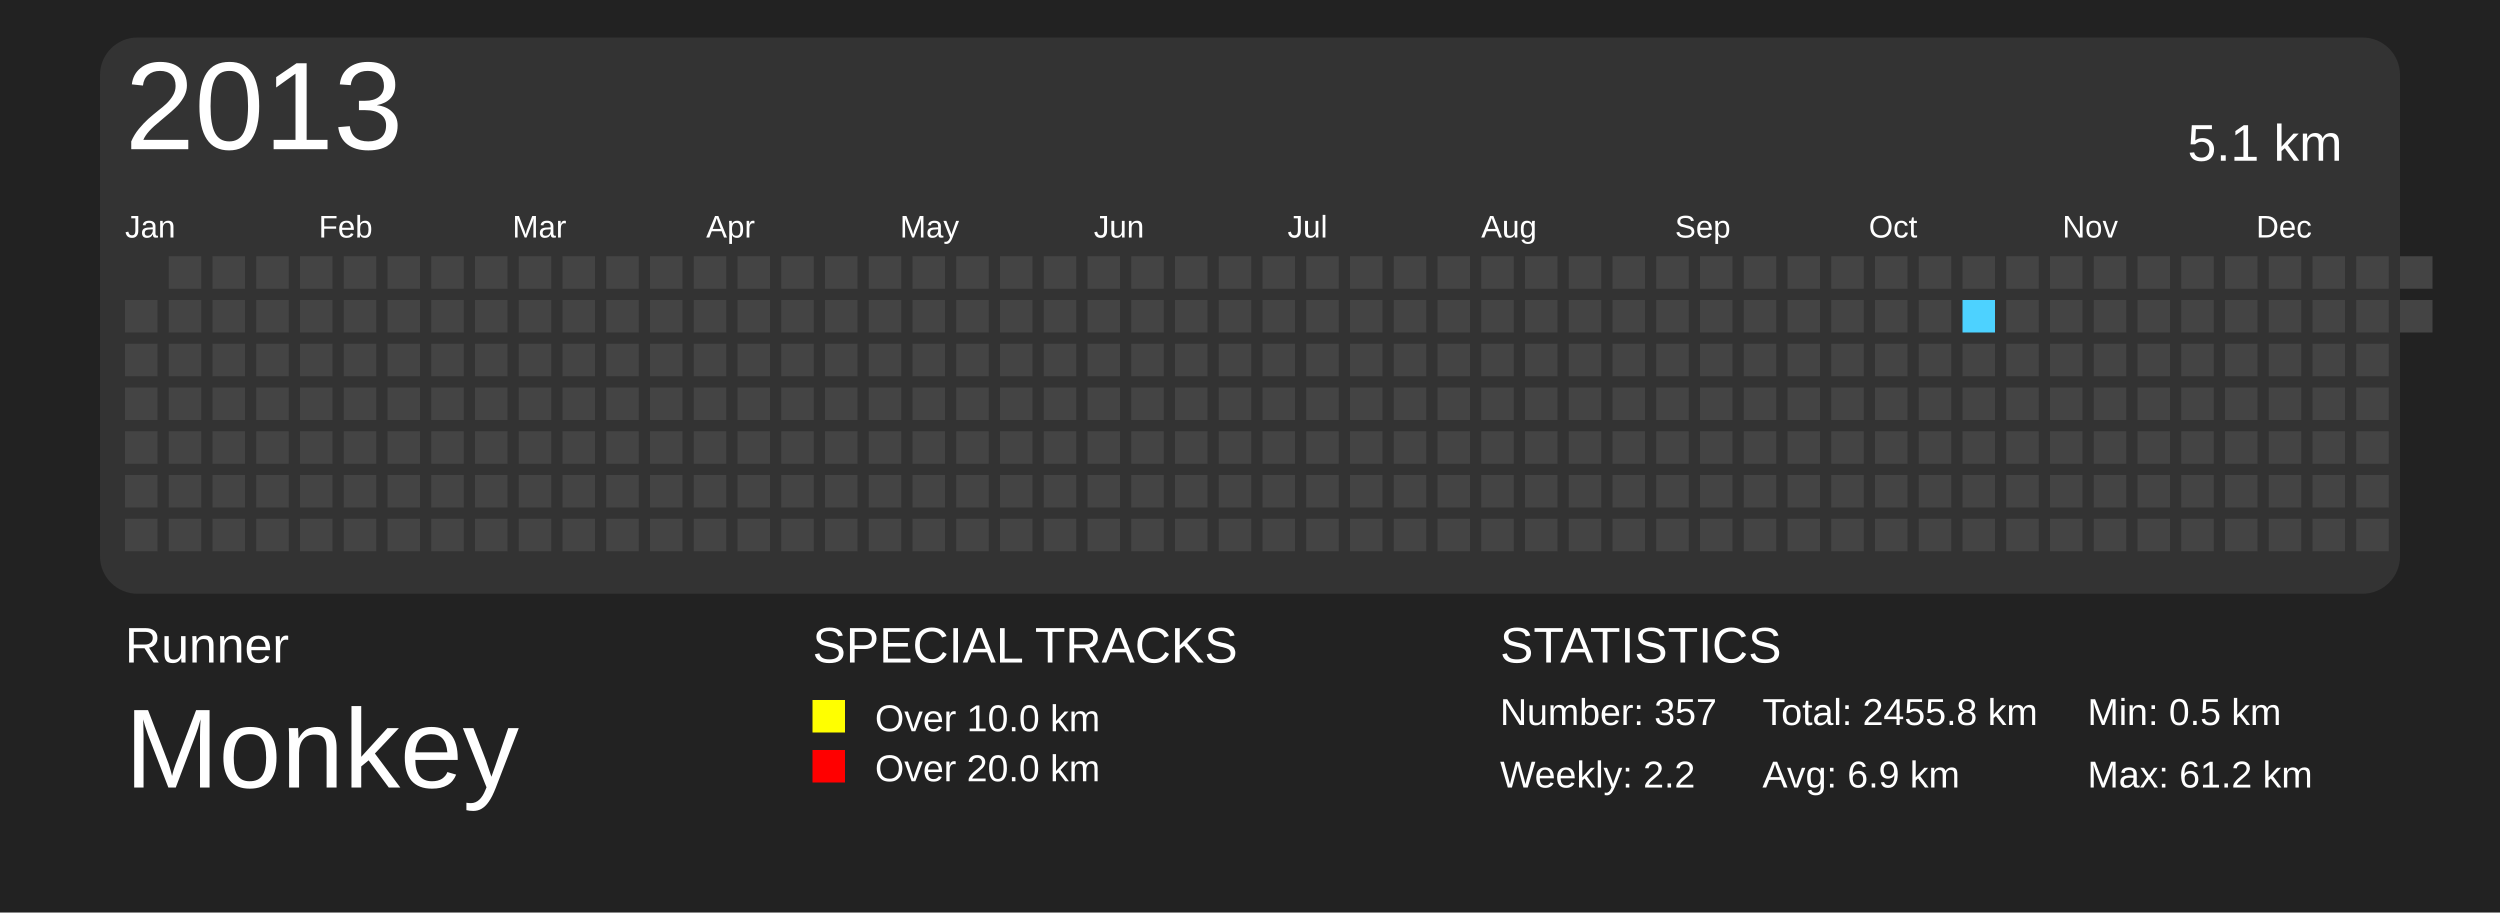
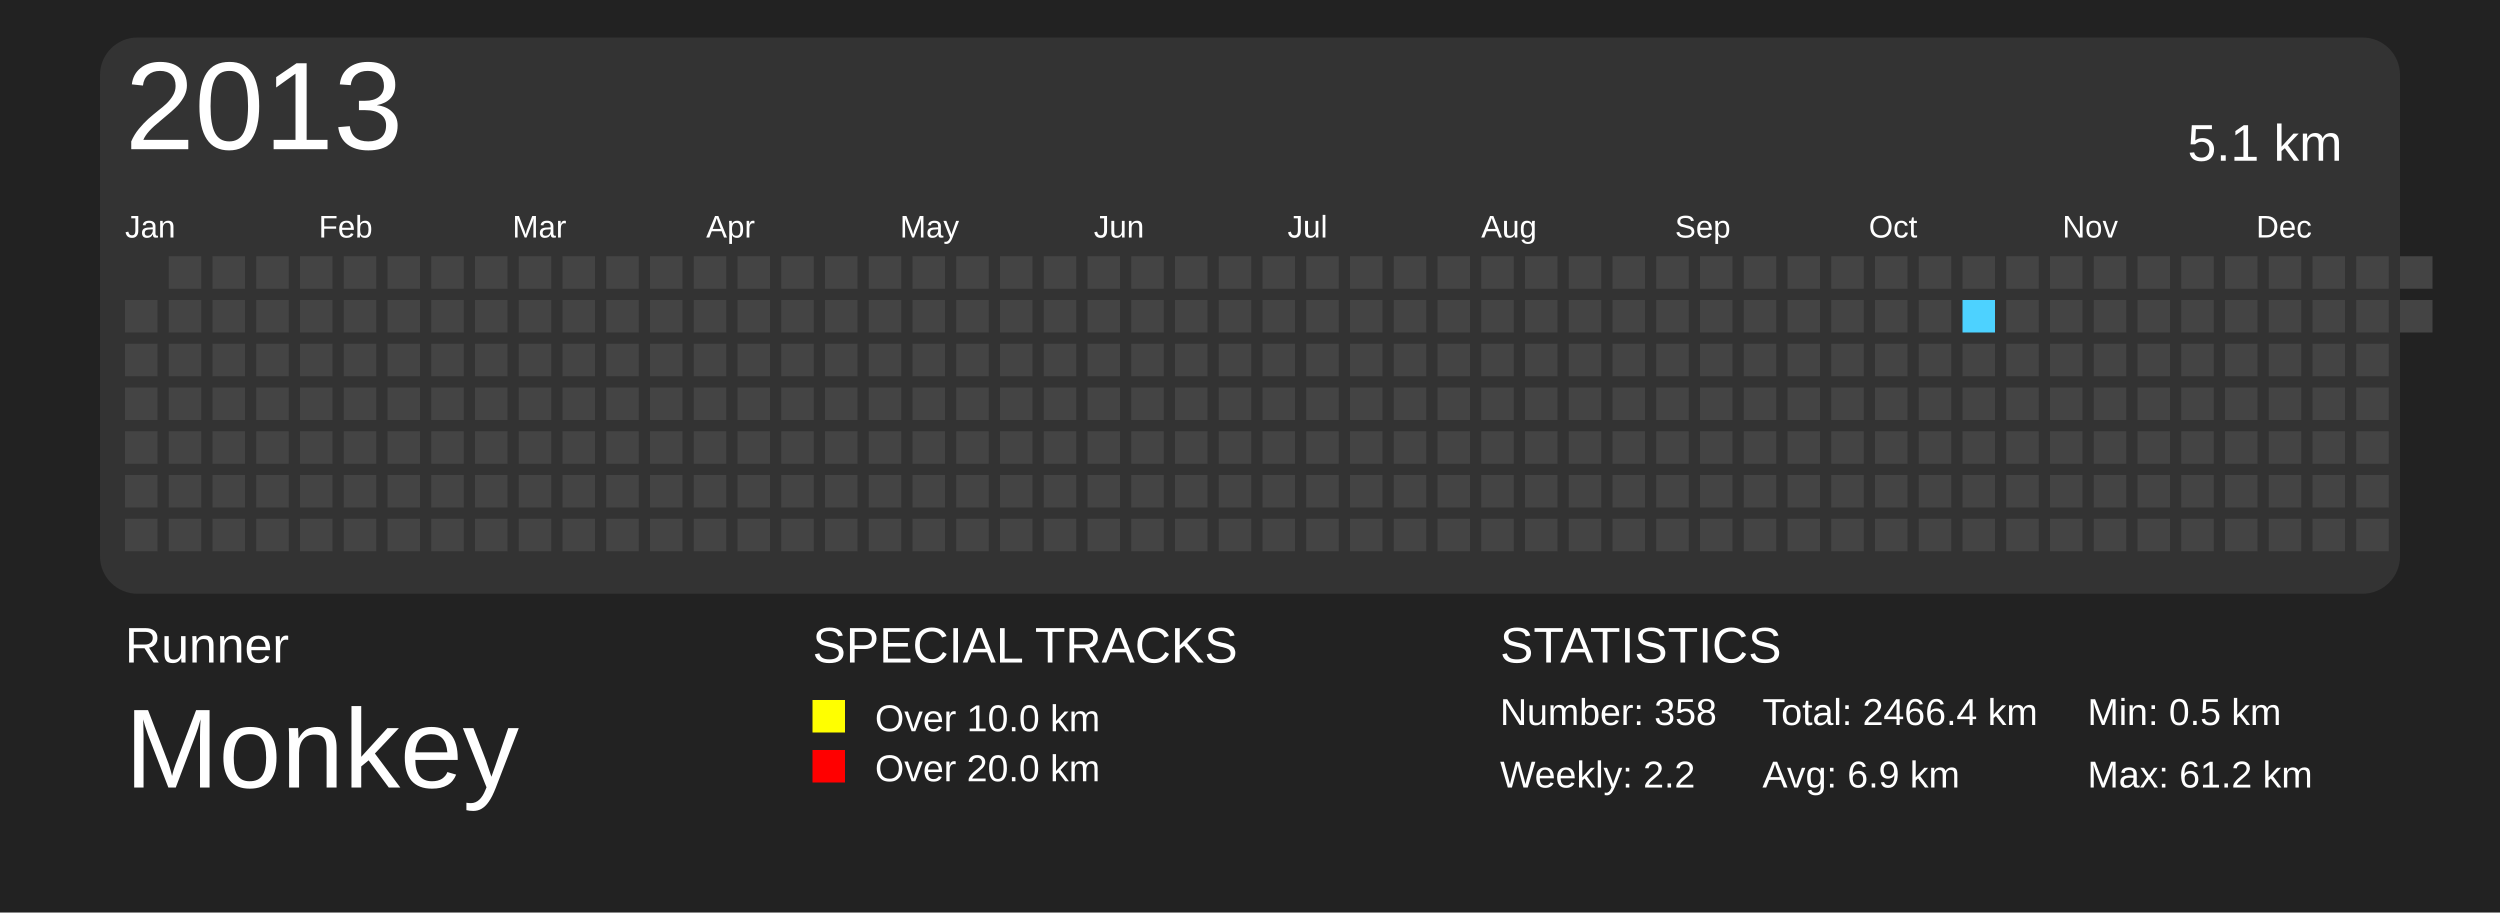
<svg xmlns="http://www.w3.org/2000/svg" baseProfile="full" height="73mm" version="1.1" viewBox="0,0,200,73" width="200mm">
  <defs>
    <pattern height="2" id="indoor-stripe" patternUnits="userSpaceOnUse" width="2">
      <line stroke="white" stroke-opacity="0.45" stroke-width="0.5" x1="0" x2="2" y1="2" y2="0" />
    </pattern>
  </defs>
  <rect fill="#222222" height="73" width="200" x="0" y="0" />
  <text fill="#FFFFFF" style="font-size:4px; font-family:Arial" x="10" y="53">Runner</text>
  <text fill="#FFFFFF" style="font-size:9px; font-family:Arial" x="10" y="63">Monkey</text>
  <text fill="#FFFFFF" style="font-size:4px; font-family:Arial" x="65" y="53">SPECIAL TRACKS</text>
  <rect fill="yellow" height="2.6" width="2.6" x="65" y="56" />
  <text fill="#FFFFFF" style="font-size:3px; font-family:Arial" x="70" y="58.5">Over 10.0 km</text>
  <rect fill="red" height="2.6" width="2.6" x="65" y="60" />
  <text fill="#FFFFFF" style="font-size:3px; font-family:Arial" x="70" y="62.5">Over 20.0 km</text>
  <text fill="#FFFFFF" style="font-size:4px; font-family:Arial" x="120" y="53">STATISTICS</text>
-   <text fill="#FFFFFF" style="font-size:3px; font-family:Arial" x="120" y="58">Number: 357</text>
+   <text fill="#FFFFFF" style="font-size:3px; font-family:Arial" x="120" y="58">Number: 358</text>
  <text fill="#FFFFFF" style="font-size:3px; font-family:Arial" x="120" y="63">Weekly: 2.2</text>
-   <text fill="#FFFFFF" style="font-size:3px; font-family:Arial" x="141" y="58">Total: 2455.8 km</text>
+   <text fill="#FFFFFF" style="font-size:3px; font-family:Arial" x="141" y="58">Total: 2466.4 km</text>
  <text fill="#FFFFFF" style="font-size:3px; font-family:Arial" x="141" y="63">Avg: 6.9 km</text>
  <text fill="#FFFFFF" style="font-size:3px; font-family:Arial" x="167" y="58">Min: 0.5 km</text>
  <text fill="#FFFFFF" style="font-size:3px; font-family:Arial" x="167" y="63">Max: 61.2 km</text>
  <rect fill="#333" height="44.5" rx="3" ry="3" width="184" x="8" y="3" />
  <text dominant-baseline="hanging" fill="#FFFFFF" style="font-size:10.0px; font-family:Arial;" x="10" y="5">2013</text>
  <text dominant-baseline="hanging" fill="#FFFFFF" style="font-size:4.125px; font-family:Arial;" x="175" y="10">5.1 km</text>
  <text fill="#FFFFFF" style="font-size:2.5px; font-family:Arial" x="10.0" y="19">Jan</text>
  <text fill="#FFFFFF" style="font-size:2.5px; font-family:Arial" x="25.5" y="19">Feb</text>
  <text fill="#FFFFFF" style="font-size:2.5px; font-family:Arial" x="41.0" y="19">Mar</text>
  <text fill="#FFFFFF" style="font-size:2.5px; font-family:Arial" x="56.5" y="19">Apr</text>
  <text fill="#FFFFFF" style="font-size:2.5px; font-family:Arial" x="72.0" y="19">May</text>
  <text fill="#FFFFFF" style="font-size:2.5px; font-family:Arial" x="87.5" y="19">Jun</text>
  <text fill="#FFFFFF" style="font-size:2.5px; font-family:Arial" x="103.0" y="19">Jul</text>
  <text fill="#FFFFFF" style="font-size:2.5px; font-family:Arial" x="118.5" y="19">Aug</text>
  <text fill="#FFFFFF" style="font-size:2.5px; font-family:Arial" x="134.0" y="19">Sep</text>
  <text fill="#FFFFFF" style="font-size:2.5px; font-family:Arial" x="149.5" y="19">Oct</text>
  <text fill="#FFFFFF" style="font-size:2.5px; font-family:Arial" x="165.0" y="19">Nov</text>
  <text fill="#FFFFFF" style="font-size:2.5px; font-family:Arial" x="180.5" y="19">Dec</text>
  <rect fill="#444444" height="2.6" width="2.6" x="10.0" y="24.0" />
  <rect fill="#444444" height="2.6" width="2.6" x="10.0" y="27.5" />
  <rect fill="#444444" height="2.6" width="2.6" x="10.0" y="31.0" />
  <rect fill="#444444" height="2.6" width="2.6" x="10.0" y="34.5" />
  <rect fill="#444444" height="2.6" width="2.6" x="10.0" y="38.0" />
  <rect fill="#444444" height="2.6" width="2.6" x="10.0" y="41.5" />
  <rect fill="#444444" height="2.6" width="2.6" x="13.5" y="20.5" />
  <rect fill="#444444" height="2.6" width="2.6" x="13.5" y="24.0" />
  <rect fill="#444444" height="2.6" width="2.6" x="13.5" y="27.5" />
  <rect fill="#444444" height="2.6" width="2.6" x="13.5" y="31.0" />
  <rect fill="#444444" height="2.6" width="2.6" x="13.5" y="34.5" />
  <rect fill="#444444" height="2.6" width="2.6" x="13.5" y="38.0" />
  <rect fill="#444444" height="2.6" width="2.6" x="13.5" y="41.5" />
  <rect fill="#444444" height="2.6" width="2.6" x="17.0" y="20.5" />
  <rect fill="#444444" height="2.6" width="2.6" x="17.0" y="24.0" />
  <rect fill="#444444" height="2.6" width="2.6" x="17.0" y="27.5" />
  <rect fill="#444444" height="2.6" width="2.6" x="17.0" y="31.0" />
  <rect fill="#444444" height="2.6" width="2.6" x="17.0" y="34.5" />
  <rect fill="#444444" height="2.6" width="2.6" x="17.0" y="38.0" />
  <rect fill="#444444" height="2.6" width="2.6" x="17.0" y="41.5" />
  <rect fill="#444444" height="2.6" width="2.6" x="20.5" y="20.5" />
  <rect fill="#444444" height="2.6" width="2.6" x="20.5" y="24.0" />
  <rect fill="#444444" height="2.6" width="2.6" x="20.5" y="27.5" />
  <rect fill="#444444" height="2.6" width="2.6" x="20.5" y="31.0" />
  <rect fill="#444444" height="2.6" width="2.6" x="20.5" y="34.5" />
  <rect fill="#444444" height="2.6" width="2.6" x="20.5" y="38.0" />
  <rect fill="#444444" height="2.6" width="2.6" x="20.5" y="41.5" />
  <rect fill="#444444" height="2.6" width="2.6" x="24.0" y="20.5" />
  <rect fill="#444444" height="2.6" width="2.6" x="24.0" y="24.0" />
  <rect fill="#444444" height="2.6" width="2.6" x="24.0" y="27.5" />
  <rect fill="#444444" height="2.6" width="2.6" x="24.0" y="31.0" />
  <rect fill="#444444" height="2.6" width="2.6" x="24.0" y="34.5" />
  <rect fill="#444444" height="2.6" width="2.6" x="24.0" y="38.0" />
  <rect fill="#444444" height="2.6" width="2.6" x="24.0" y="41.5" />
  <rect fill="#444444" height="2.6" width="2.6" x="27.5" y="20.5" />
  <rect fill="#444444" height="2.6" width="2.6" x="27.5" y="24.0" />
  <rect fill="#444444" height="2.6" width="2.6" x="27.5" y="27.5" />
  <rect fill="#444444" height="2.6" width="2.6" x="27.5" y="31.0" />
  <rect fill="#444444" height="2.6" width="2.6" x="27.5" y="34.5" />
  <rect fill="#444444" height="2.6" width="2.6" x="27.5" y="38.0" />
  <rect fill="#444444" height="2.6" width="2.6" x="27.5" y="41.5" />
  <rect fill="#444444" height="2.6" width="2.6" x="31.0" y="20.5" />
  <rect fill="#444444" height="2.6" width="2.6" x="31.0" y="24.0" />
  <rect fill="#444444" height="2.6" width="2.6" x="31.0" y="27.5" />
  <rect fill="#444444" height="2.6" width="2.6" x="31.0" y="31.0" />
  <rect fill="#444444" height="2.6" width="2.6" x="31.0" y="34.5" />
  <rect fill="#444444" height="2.6" width="2.6" x="31.0" y="38.0" />
  <rect fill="#444444" height="2.6" width="2.6" x="31.0" y="41.5" />
  <rect fill="#444444" height="2.6" width="2.6" x="34.5" y="20.5" />
  <rect fill="#444444" height="2.6" width="2.6" x="34.5" y="24.0" />
  <rect fill="#444444" height="2.6" width="2.6" x="34.5" y="27.5" />
  <rect fill="#444444" height="2.6" width="2.6" x="34.5" y="31.0" />
  <rect fill="#444444" height="2.6" width="2.6" x="34.5" y="34.5" />
  <rect fill="#444444" height="2.6" width="2.6" x="34.5" y="38.0" />
  <rect fill="#444444" height="2.6" width="2.6" x="34.5" y="41.5" />
  <rect fill="#444444" height="2.6" width="2.6" x="38.0" y="20.5" />
  <rect fill="#444444" height="2.6" width="2.6" x="38.0" y="24.0" />
  <rect fill="#444444" height="2.6" width="2.6" x="38.0" y="27.5" />
  <rect fill="#444444" height="2.6" width="2.6" x="38.0" y="31.0" />
  <rect fill="#444444" height="2.6" width="2.6" x="38.0" y="34.5" />
  <rect fill="#444444" height="2.6" width="2.6" x="38.0" y="38.0" />
  <rect fill="#444444" height="2.6" width="2.6" x="38.0" y="41.5" />
  <rect fill="#444444" height="2.6" width="2.6" x="41.5" y="20.5" />
  <rect fill="#444444" height="2.6" width="2.6" x="41.5" y="24.0" />
  <rect fill="#444444" height="2.6" width="2.6" x="41.5" y="27.5" />
  <rect fill="#444444" height="2.6" width="2.6" x="41.5" y="31.0" />
  <rect fill="#444444" height="2.6" width="2.6" x="41.5" y="34.5" />
  <rect fill="#444444" height="2.6" width="2.6" x="41.5" y="38.0" />
  <rect fill="#444444" height="2.6" width="2.6" x="41.5" y="41.5" />
  <rect fill="#444444" height="2.6" width="2.6" x="45.0" y="20.5" />
  <rect fill="#444444" height="2.6" width="2.6" x="45.0" y="24.0" />
  <rect fill="#444444" height="2.6" width="2.6" x="45.0" y="27.5" />
  <rect fill="#444444" height="2.6" width="2.6" x="45.0" y="31.0" />
  <rect fill="#444444" height="2.6" width="2.6" x="45.0" y="34.5" />
  <rect fill="#444444" height="2.6" width="2.6" x="45.0" y="38.0" />
  <rect fill="#444444" height="2.6" width="2.6" x="45.0" y="41.5" />
  <rect fill="#444444" height="2.6" width="2.6" x="48.5" y="20.5" />
  <rect fill="#444444" height="2.6" width="2.6" x="48.5" y="24.0" />
  <rect fill="#444444" height="2.6" width="2.6" x="48.5" y="27.5" />
  <rect fill="#444444" height="2.6" width="2.6" x="48.5" y="31.0" />
  <rect fill="#444444" height="2.6" width="2.6" x="48.5" y="34.5" />
  <rect fill="#444444" height="2.6" width="2.6" x="48.5" y="38.0" />
  <rect fill="#444444" height="2.6" width="2.6" x="48.5" y="41.5" />
  <rect fill="#444444" height="2.6" width="2.6" x="52.0" y="20.5" />
  <rect fill="#444444" height="2.6" width="2.6" x="52.0" y="24.0" />
  <rect fill="#444444" height="2.6" width="2.6" x="52.0" y="27.5" />
  <rect fill="#444444" height="2.6" width="2.6" x="52.0" y="31.0" />
  <rect fill="#444444" height="2.6" width="2.6" x="52.0" y="34.5" />
  <rect fill="#444444" height="2.6" width="2.6" x="52.0" y="38.0" />
  <rect fill="#444444" height="2.6" width="2.6" x="52.0" y="41.5" />
  <rect fill="#444444" height="2.6" width="2.6" x="55.5" y="20.5" />
  <rect fill="#444444" height="2.6" width="2.6" x="55.5" y="24.0" />
  <rect fill="#444444" height="2.6" width="2.6" x="55.5" y="27.5" />
  <rect fill="#444444" height="2.6" width="2.6" x="55.5" y="31.0" />
  <rect fill="#444444" height="2.6" width="2.6" x="55.5" y="34.5" />
  <rect fill="#444444" height="2.6" width="2.6" x="55.5" y="38.0" />
  <rect fill="#444444" height="2.6" width="2.6" x="55.5" y="41.5" />
  <rect fill="#444444" height="2.6" width="2.6" x="59.0" y="20.5" />
  <rect fill="#444444" height="2.6" width="2.6" x="59.0" y="24.0" />
  <rect fill="#444444" height="2.6" width="2.6" x="59.0" y="27.5" />
  <rect fill="#444444" height="2.6" width="2.6" x="59.0" y="31.0" />
  <rect fill="#444444" height="2.6" width="2.6" x="59.0" y="34.5" />
  <rect fill="#444444" height="2.6" width="2.6" x="59.0" y="38.0" />
  <rect fill="#444444" height="2.6" width="2.6" x="59.0" y="41.5" />
  <rect fill="#444444" height="2.6" width="2.6" x="62.5" y="20.5" />
  <rect fill="#444444" height="2.6" width="2.6" x="62.5" y="24.0" />
  <rect fill="#444444" height="2.6" width="2.6" x="62.5" y="27.5" />
  <rect fill="#444444" height="2.6" width="2.6" x="62.5" y="31.0" />
  <rect fill="#444444" height="2.6" width="2.6" x="62.5" y="34.5" />
  <rect fill="#444444" height="2.6" width="2.6" x="62.5" y="38.0" />
  <rect fill="#444444" height="2.6" width="2.6" x="62.5" y="41.5" />
  <rect fill="#444444" height="2.6" width="2.6" x="66.0" y="20.5" />
  <rect fill="#444444" height="2.6" width="2.6" x="66.0" y="24.0" />
  <rect fill="#444444" height="2.6" width="2.6" x="66.0" y="27.5" />
  <rect fill="#444444" height="2.6" width="2.6" x="66.0" y="31.0" />
  <rect fill="#444444" height="2.6" width="2.6" x="66.0" y="34.5" />
  <rect fill="#444444" height="2.6" width="2.6" x="66.0" y="38.0" />
  <rect fill="#444444" height="2.6" width="2.6" x="66.0" y="41.5" />
  <rect fill="#444444" height="2.6" width="2.6" x="69.5" y="20.5" />
  <rect fill="#444444" height="2.6" width="2.6" x="69.5" y="24.0" />
  <rect fill="#444444" height="2.6" width="2.6" x="69.5" y="27.5" />
  <rect fill="#444444" height="2.6" width="2.6" x="69.5" y="31.0" />
  <rect fill="#444444" height="2.6" width="2.6" x="69.5" y="34.5" />
  <rect fill="#444444" height="2.6" width="2.6" x="69.5" y="38.0" />
  <rect fill="#444444" height="2.6" width="2.6" x="69.5" y="41.5" />
  <rect fill="#444444" height="2.6" width="2.6" x="73.0" y="20.5" />
  <rect fill="#444444" height="2.6" width="2.6" x="73.0" y="24.0" />
  <rect fill="#444444" height="2.6" width="2.6" x="73.0" y="27.5" />
  <rect fill="#444444" height="2.6" width="2.6" x="73.0" y="31.0" />
  <rect fill="#444444" height="2.6" width="2.6" x="73.0" y="34.5" />
  <rect fill="#444444" height="2.6" width="2.6" x="73.0" y="38.0" />
  <rect fill="#444444" height="2.6" width="2.6" x="73.0" y="41.5" />
  <rect fill="#444444" height="2.6" width="2.6" x="76.5" y="20.5" />
  <rect fill="#444444" height="2.6" width="2.6" x="76.5" y="24.0" />
  <rect fill="#444444" height="2.6" width="2.6" x="76.5" y="27.5" />
  <rect fill="#444444" height="2.6" width="2.6" x="76.5" y="31.0" />
  <rect fill="#444444" height="2.6" width="2.6" x="76.5" y="34.5" />
  <rect fill="#444444" height="2.6" width="2.6" x="76.5" y="38.0" />
  <rect fill="#444444" height="2.6" width="2.6" x="76.5" y="41.5" />
  <rect fill="#444444" height="2.6" width="2.6" x="80.0" y="20.5" />
  <rect fill="#444444" height="2.6" width="2.6" x="80.0" y="24.0" />
  <rect fill="#444444" height="2.6" width="2.6" x="80.0" y="27.5" />
  <rect fill="#444444" height="2.6" width="2.6" x="80.0" y="31.0" />
  <rect fill="#444444" height="2.6" width="2.6" x="80.0" y="34.5" />
  <rect fill="#444444" height="2.6" width="2.6" x="80.0" y="38.0" />
  <rect fill="#444444" height="2.6" width="2.6" x="80.0" y="41.5" />
  <rect fill="#444444" height="2.6" width="2.6" x="83.5" y="20.5" />
  <rect fill="#444444" height="2.6" width="2.6" x="83.5" y="24.0" />
  <rect fill="#444444" height="2.6" width="2.6" x="83.5" y="27.5" />
  <rect fill="#444444" height="2.6" width="2.6" x="83.5" y="31.0" />
  <rect fill="#444444" height="2.6" width="2.6" x="83.5" y="34.5" />
  <rect fill="#444444" height="2.6" width="2.6" x="83.5" y="38.0" />
  <rect fill="#444444" height="2.6" width="2.6" x="83.5" y="41.5" />
  <rect fill="#444444" height="2.6" width="2.6" x="87.0" y="20.5" />
  <rect fill="#444444" height="2.6" width="2.6" x="87.0" y="24.0" />
  <rect fill="#444444" height="2.6" width="2.6" x="87.0" y="27.5" />
  <rect fill="#444444" height="2.6" width="2.6" x="87.0" y="31.0" />
  <rect fill="#444444" height="2.6" width="2.6" x="87.0" y="34.5" />
  <rect fill="#444444" height="2.6" width="2.6" x="87.0" y="38.0" />
  <rect fill="#444444" height="2.6" width="2.6" x="87.0" y="41.5" />
  <rect fill="#444444" height="2.6" width="2.6" x="90.5" y="20.5" />
  <rect fill="#444444" height="2.6" width="2.6" x="90.5" y="24.0" />
  <rect fill="#444444" height="2.6" width="2.6" x="90.5" y="27.5" />
  <rect fill="#444444" height="2.6" width="2.6" x="90.5" y="31.0" />
  <rect fill="#444444" height="2.6" width="2.6" x="90.5" y="34.5" />
  <rect fill="#444444" height="2.6" width="2.6" x="90.5" y="38.0" />
  <rect fill="#444444" height="2.6" width="2.6" x="90.5" y="41.5" />
  <rect fill="#444444" height="2.6" width="2.6" x="94.0" y="20.5" />
  <rect fill="#444444" height="2.6" width="2.6" x="94.0" y="24.0" />
  <rect fill="#444444" height="2.6" width="2.6" x="94.0" y="27.5" />
  <rect fill="#444444" height="2.6" width="2.6" x="94.0" y="31.0" />
  <rect fill="#444444" height="2.6" width="2.6" x="94.0" y="34.5" />
  <rect fill="#444444" height="2.6" width="2.6" x="94.0" y="38.0" />
  <rect fill="#444444" height="2.6" width="2.6" x="94.0" y="41.5" />
  <rect fill="#444444" height="2.6" width="2.6" x="97.5" y="20.5" />
  <rect fill="#444444" height="2.6" width="2.6" x="97.5" y="24.0" />
  <rect fill="#444444" height="2.6" width="2.6" x="97.5" y="27.5" />
  <rect fill="#444444" height="2.6" width="2.6" x="97.5" y="31.0" />
  <rect fill="#444444" height="2.6" width="2.6" x="97.5" y="34.5" />
  <rect fill="#444444" height="2.6" width="2.6" x="97.5" y="38.0" />
  <rect fill="#444444" height="2.6" width="2.6" x="97.5" y="41.5" />
  <rect fill="#444444" height="2.6" width="2.6" x="101.0" y="20.5" />
  <rect fill="#444444" height="2.6" width="2.6" x="101.0" y="24.0" />
  <rect fill="#444444" height="2.6" width="2.6" x="101.0" y="27.5" />
  <rect fill="#444444" height="2.6" width="2.6" x="101.0" y="31.0" />
  <rect fill="#444444" height="2.6" width="2.6" x="101.0" y="34.5" />
  <rect fill="#444444" height="2.6" width="2.6" x="101.0" y="38.0" />
  <rect fill="#444444" height="2.6" width="2.6" x="101.0" y="41.5" />
  <rect fill="#444444" height="2.6" width="2.6" x="104.5" y="20.5" />
  <rect fill="#444444" height="2.6" width="2.6" x="104.5" y="24.0" />
  <rect fill="#444444" height="2.6" width="2.6" x="104.5" y="27.5" />
  <rect fill="#444444" height="2.6" width="2.6" x="104.5" y="31.0" />
  <rect fill="#444444" height="2.6" width="2.6" x="104.5" y="34.5" />
  <rect fill="#444444" height="2.6" width="2.6" x="104.5" y="38.0" />
  <rect fill="#444444" height="2.6" width="2.6" x="104.5" y="41.5" />
  <rect fill="#444444" height="2.6" width="2.6" x="108.0" y="20.5" />
  <rect fill="#444444" height="2.6" width="2.6" x="108.0" y="24.0" />
  <rect fill="#444444" height="2.6" width="2.6" x="108.0" y="27.5" />
  <rect fill="#444444" height="2.6" width="2.6" x="108.0" y="31.0" />
  <rect fill="#444444" height="2.6" width="2.6" x="108.0" y="34.5" />
  <rect fill="#444444" height="2.6" width="2.6" x="108.0" y="38.0" />
  <rect fill="#444444" height="2.6" width="2.6" x="108.0" y="41.5" />
  <rect fill="#444444" height="2.6" width="2.6" x="111.5" y="20.5" />
  <rect fill="#444444" height="2.6" width="2.6" x="111.5" y="24.0" />
  <rect fill="#444444" height="2.6" width="2.6" x="111.5" y="27.5" />
  <rect fill="#444444" height="2.6" width="2.6" x="111.5" y="31.0" />
  <rect fill="#444444" height="2.6" width="2.6" x="111.5" y="34.5" />
  <rect fill="#444444" height="2.6" width="2.6" x="111.5" y="38.0" />
  <rect fill="#444444" height="2.6" width="2.6" x="111.5" y="41.5" />
  <rect fill="#444444" height="2.6" width="2.6" x="115.0" y="20.5" />
  <rect fill="#444444" height="2.6" width="2.6" x="115.0" y="24.0" />
  <rect fill="#444444" height="2.6" width="2.6" x="115.0" y="27.5" />
  <rect fill="#444444" height="2.6" width="2.6" x="115.0" y="31.0" />
  <rect fill="#444444" height="2.6" width="2.6" x="115.0" y="34.5" />
  <rect fill="#444444" height="2.6" width="2.6" x="115.0" y="38.0" />
  <rect fill="#444444" height="2.6" width="2.6" x="115.0" y="41.5" />
  <rect fill="#444444" height="2.6" width="2.6" x="118.5" y="20.5" />
  <rect fill="#444444" height="2.6" width="2.6" x="118.5" y="24.0" />
  <rect fill="#444444" height="2.6" width="2.6" x="118.5" y="27.5" />
  <rect fill="#444444" height="2.6" width="2.6" x="118.5" y="31.0" />
  <rect fill="#444444" height="2.6" width="2.6" x="118.5" y="34.5" />
  <rect fill="#444444" height="2.6" width="2.6" x="118.5" y="38.0" />
  <rect fill="#444444" height="2.6" width="2.6" x="118.5" y="41.5" />
  <rect fill="#444444" height="2.6" width="2.6" x="122.0" y="20.5" />
  <rect fill="#444444" height="2.6" width="2.6" x="122.0" y="24.0" />
  <rect fill="#444444" height="2.6" width="2.6" x="122.0" y="27.5" />
  <rect fill="#444444" height="2.6" width="2.6" x="122.0" y="31.0" />
  <rect fill="#444444" height="2.6" width="2.6" x="122.0" y="34.5" />
  <rect fill="#444444" height="2.6" width="2.6" x="122.0" y="38.0" />
  <rect fill="#444444" height="2.6" width="2.6" x="122.0" y="41.5" />
  <rect fill="#444444" height="2.6" width="2.6" x="125.5" y="20.5" />
  <rect fill="#444444" height="2.6" width="2.6" x="125.5" y="24.0" />
  <rect fill="#444444" height="2.6" width="2.6" x="125.5" y="27.5" />
  <rect fill="#444444" height="2.6" width="2.6" x="125.5" y="31.0" />
  <rect fill="#444444" height="2.6" width="2.6" x="125.5" y="34.5" />
  <rect fill="#444444" height="2.6" width="2.6" x="125.5" y="38.0" />
  <rect fill="#444444" height="2.6" width="2.6" x="125.5" y="41.5" />
  <rect fill="#444444" height="2.6" width="2.6" x="129.0" y="20.5" />
  <rect fill="#444444" height="2.6" width="2.6" x="129.0" y="24.0" />
  <rect fill="#444444" height="2.6" width="2.6" x="129.0" y="27.5" />
  <rect fill="#444444" height="2.6" width="2.6" x="129.0" y="31.0" />
  <rect fill="#444444" height="2.6" width="2.6" x="129.0" y="34.5" />
  <rect fill="#444444" height="2.6" width="2.6" x="129.0" y="38.0" />
  <rect fill="#444444" height="2.6" width="2.6" x="129.0" y="41.5" />
  <rect fill="#444444" height="2.6" width="2.6" x="132.5" y="20.5" />
  <rect fill="#444444" height="2.6" width="2.6" x="132.5" y="24.0" />
  <rect fill="#444444" height="2.6" width="2.6" x="132.5" y="27.5" />
  <rect fill="#444444" height="2.6" width="2.6" x="132.5" y="31.0" />
  <rect fill="#444444" height="2.6" width="2.6" x="132.5" y="34.5" />
  <rect fill="#444444" height="2.6" width="2.6" x="132.5" y="38.0" />
  <rect fill="#444444" height="2.6" width="2.6" x="132.5" y="41.5" />
  <rect fill="#444444" height="2.6" width="2.6" x="136.0" y="20.5" />
  <rect fill="#444444" height="2.6" width="2.6" x="136.0" y="24.0" />
  <rect fill="#444444" height="2.6" width="2.6" x="136.0" y="27.5" />
  <rect fill="#444444" height="2.6" width="2.6" x="136.0" y="31.0" />
  <rect fill="#444444" height="2.6" width="2.6" x="136.0" y="34.5" />
  <rect fill="#444444" height="2.6" width="2.6" x="136.0" y="38.0" />
  <rect fill="#444444" height="2.6" width="2.6" x="136.0" y="41.5" />
  <rect fill="#444444" height="2.6" width="2.6" x="139.5" y="20.5" />
  <rect fill="#444444" height="2.6" width="2.6" x="139.5" y="24.0" />
  <rect fill="#444444" height="2.6" width="2.6" x="139.5" y="27.5" />
  <rect fill="#444444" height="2.6" width="2.6" x="139.5" y="31.0" />
  <rect fill="#444444" height="2.6" width="2.6" x="139.5" y="34.5" />
  <rect fill="#444444" height="2.6" width="2.6" x="139.5" y="38.0" />
  <rect fill="#444444" height="2.6" width="2.6" x="139.5" y="41.5" />
  <rect fill="#444444" height="2.6" width="2.6" x="143.0" y="20.5" />
  <rect fill="#444444" height="2.6" width="2.6" x="143.0" y="24.0" />
  <rect fill="#444444" height="2.6" width="2.6" x="143.0" y="27.5" />
  <rect fill="#444444" height="2.6" width="2.6" x="143.0" y="31.0" />
  <rect fill="#444444" height="2.6" width="2.6" x="143.0" y="34.5" />
  <rect fill="#444444" height="2.6" width="2.6" x="143.0" y="38.0" />
  <rect fill="#444444" height="2.6" width="2.6" x="143.0" y="41.5" />
  <rect fill="#444444" height="2.6" width="2.6" x="146.5" y="20.5" />
  <rect fill="#444444" height="2.6" width="2.6" x="146.5" y="24.0" />
  <rect fill="#444444" height="2.6" width="2.6" x="146.5" y="27.5" />
  <rect fill="#444444" height="2.6" width="2.6" x="146.5" y="31.0" />
  <rect fill="#444444" height="2.6" width="2.6" x="146.5" y="34.5" />
  <rect fill="#444444" height="2.6" width="2.6" x="146.5" y="38.0" />
  <rect fill="#444444" height="2.6" width="2.6" x="146.5" y="41.5" />
  <rect fill="#444444" height="2.6" width="2.6" x="150.0" y="20.5" />
  <rect fill="#444444" height="2.6" width="2.6" x="150.0" y="24.0" />
  <rect fill="#444444" height="2.6" width="2.6" x="150.0" y="27.5" />
  <rect fill="#444444" height="2.6" width="2.6" x="150.0" y="31.0" />
  <rect fill="#444444" height="2.6" width="2.6" x="150.0" y="34.5" />
  <rect fill="#444444" height="2.6" width="2.6" x="150.0" y="38.0" />
  <rect fill="#444444" height="2.6" width="2.6" x="150.0" y="41.5" />
  <rect fill="#444444" height="2.6" width="2.6" x="153.5" y="20.5" />
  <rect fill="#444444" height="2.6" width="2.6" x="153.5" y="24.0" />
  <rect fill="#444444" height="2.6" width="2.6" x="153.5" y="27.5" />
  <rect fill="#444444" height="2.6" width="2.6" x="153.5" y="31.0" />
  <rect fill="#444444" height="2.6" width="2.6" x="153.5" y="34.5" />
  <rect fill="#444444" height="2.6" width="2.6" x="153.5" y="38.0" />
  <rect fill="#444444" height="2.6" width="2.6" x="153.5" y="41.5" />
  <rect fill="#444444" height="2.6" width="2.6" x="157.0" y="20.5" />
  <rect fill="#4DD2FF" height="2.6" width="2.6" x="157.0" y="24.0" />
  <rect fill="#444444" height="2.6" width="2.6" x="157.0" y="27.5" />
  <rect fill="#444444" height="2.6" width="2.6" x="157.0" y="31.0" />
  <rect fill="#444444" height="2.6" width="2.6" x="157.0" y="34.5" />
  <rect fill="#444444" height="2.6" width="2.6" x="157.0" y="38.0" />
  <rect fill="#444444" height="2.6" width="2.6" x="157.0" y="41.5" />
  <rect fill="#444444" height="2.6" width="2.6" x="160.5" y="20.5" />
  <rect fill="#444444" height="2.6" width="2.6" x="160.5" y="24.0" />
  <rect fill="#444444" height="2.6" width="2.6" x="160.5" y="27.5" />
  <rect fill="#444444" height="2.6" width="2.6" x="160.5" y="31.0" />
  <rect fill="#444444" height="2.6" width="2.6" x="160.5" y="34.5" />
  <rect fill="#444444" height="2.6" width="2.6" x="160.5" y="38.0" />
  <rect fill="#444444" height="2.6" width="2.6" x="160.5" y="41.5" />
  <rect fill="#444444" height="2.6" width="2.6" x="164.0" y="20.5" />
  <rect fill="#444444" height="2.6" width="2.6" x="164.0" y="24.0" />
  <rect fill="#444444" height="2.6" width="2.6" x="164.0" y="27.5" />
  <rect fill="#444444" height="2.6" width="2.6" x="164.0" y="31.0" />
  <rect fill="#444444" height="2.6" width="2.6" x="164.0" y="34.5" />
  <rect fill="#444444" height="2.6" width="2.6" x="164.0" y="38.0" />
  <rect fill="#444444" height="2.6" width="2.6" x="164.0" y="41.5" />
  <rect fill="#444444" height="2.6" width="2.6" x="167.5" y="20.5" />
  <rect fill="#444444" height="2.6" width="2.6" x="167.5" y="24.0" />
  <rect fill="#444444" height="2.6" width="2.6" x="167.5" y="27.5" />
  <rect fill="#444444" height="2.6" width="2.6" x="167.5" y="31.0" />
  <rect fill="#444444" height="2.6" width="2.6" x="167.5" y="34.5" />
  <rect fill="#444444" height="2.6" width="2.6" x="167.5" y="38.0" />
  <rect fill="#444444" height="2.6" width="2.6" x="167.5" y="41.5" />
  <rect fill="#444444" height="2.6" width="2.6" x="171.0" y="20.5" />
  <rect fill="#444444" height="2.6" width="2.6" x="171.0" y="24.0" />
  <rect fill="#444444" height="2.6" width="2.6" x="171.0" y="27.5" />
  <rect fill="#444444" height="2.6" width="2.6" x="171.0" y="31.0" />
  <rect fill="#444444" height="2.6" width="2.6" x="171.0" y="34.5" />
  <rect fill="#444444" height="2.6" width="2.6" x="171.0" y="38.0" />
  <rect fill="#444444" height="2.6" width="2.6" x="171.0" y="41.5" />
  <rect fill="#444444" height="2.6" width="2.6" x="174.5" y="20.5" />
  <rect fill="#444444" height="2.6" width="2.6" x="174.5" y="24.0" />
  <rect fill="#444444" height="2.6" width="2.6" x="174.5" y="27.5" />
  <rect fill="#444444" height="2.6" width="2.6" x="174.5" y="31.0" />
  <rect fill="#444444" height="2.6" width="2.6" x="174.5" y="34.5" />
  <rect fill="#444444" height="2.6" width="2.6" x="174.5" y="38.0" />
  <rect fill="#444444" height="2.6" width="2.6" x="174.5" y="41.5" />
  <rect fill="#444444" height="2.6" width="2.6" x="178.0" y="20.5" />
  <rect fill="#444444" height="2.6" width="2.6" x="178.0" y="24.0" />
  <rect fill="#444444" height="2.6" width="2.6" x="178.0" y="27.5" />
  <rect fill="#444444" height="2.6" width="2.6" x="178.0" y="31.0" />
  <rect fill="#444444" height="2.6" width="2.6" x="178.0" y="34.5" />
  <rect fill="#444444" height="2.6" width="2.6" x="178.0" y="38.0" />
  <rect fill="#444444" height="2.6" width="2.6" x="178.0" y="41.5" />
  <rect fill="#444444" height="2.6" width="2.6" x="181.5" y="20.5" />
  <rect fill="#444444" height="2.6" width="2.6" x="181.5" y="24.0" />
  <rect fill="#444444" height="2.6" width="2.6" x="181.5" y="27.5" />
  <rect fill="#444444" height="2.6" width="2.6" x="181.5" y="31.0" />
  <rect fill="#444444" height="2.6" width="2.6" x="181.5" y="34.5" />
  <rect fill="#444444" height="2.6" width="2.6" x="181.5" y="38.0" />
  <rect fill="#444444" height="2.6" width="2.6" x="181.5" y="41.5" />
  <rect fill="#444444" height="2.6" width="2.6" x="185.0" y="20.5" />
  <rect fill="#444444" height="2.6" width="2.6" x="185.0" y="24.0" />
  <rect fill="#444444" height="2.6" width="2.6" x="185.0" y="27.5" />
  <rect fill="#444444" height="2.6" width="2.6" x="185.0" y="31.0" />
  <rect fill="#444444" height="2.6" width="2.6" x="185.0" y="34.5" />
  <rect fill="#444444" height="2.6" width="2.6" x="185.0" y="38.0" />
  <rect fill="#444444" height="2.6" width="2.6" x="185.0" y="41.5" />
  <rect fill="#444444" height="2.6" width="2.6" x="188.5" y="20.5" />
  <rect fill="#444444" height="2.6" width="2.6" x="188.5" y="24.0" />
  <rect fill="#444444" height="2.6" width="2.6" x="188.5" y="27.5" />
  <rect fill="#444444" height="2.6" width="2.6" x="188.5" y="31.0" />
  <rect fill="#444444" height="2.6" width="2.6" x="188.5" y="34.5" />
  <rect fill="#444444" height="2.6" width="2.6" x="188.5" y="38.0" />
  <rect fill="#444444" height="2.6" width="2.6" x="188.5" y="41.5" />
  <rect fill="#444444" height="2.6" width="2.6" x="192.0" y="20.5" />
  <rect fill="#444444" height="2.6" width="2.6" x="192.0" y="24.0" />
</svg>
